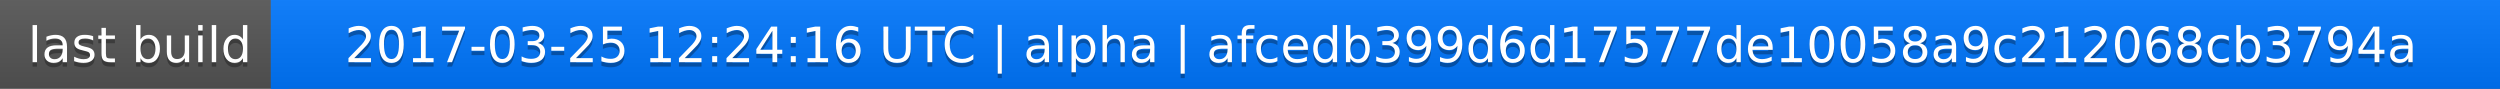
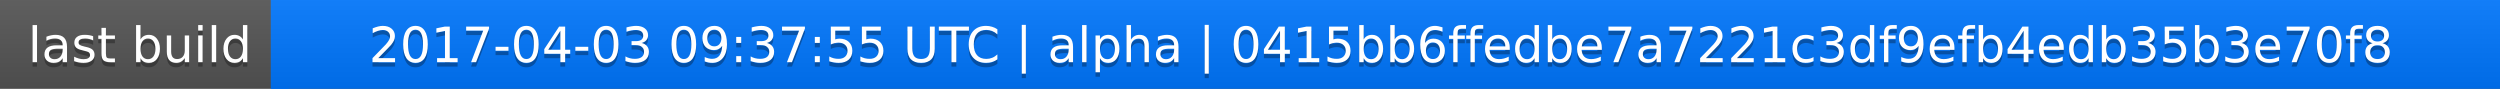
<svg xmlns="http://www.w3.org/2000/svg" width="563" height="20">
  <linearGradient id="a" x2="0" y2="100%">
    <stop offset="0" stop-color="#bbb" stop-opacity=".1" />
    <stop offset="1" stop-opacity=".1" />
  </linearGradient>
  <rect rx="0" width="563" height="20" fill="#555" />
  <rect rx="0" x="61" width="502" height="20" fill="#07f" />
  <path fill="#07f" d="M61 0h4v20h-4z" />
  <rect rx="0" width="563" height="20" fill="url(#a)" />
  <g fill="#fff" text-anchor="middle" font-family="DejaVu Sans,Verdana,Geneva,sans-serif" font-size="11">
    <text x="31.5" y="15" fill="#010101" fill-opacity=".3">last build</text>
    <text x="31.5" y="14">last build</text>
-     <text x="311" y="15" fill="#010101" fill-opacity=".3">2017-03-25 12:24:16 UTC | alpha | afcedb399d6d17577de10058a9c212068cb3794a</text>
-     <text x="311" y="14">2017-03-25 12:24:16 UTC | alpha | afcedb399d6d17577de10058a9c212068cb3794a</text>
+     <text x="311" y="15" fill="#010101" fill-opacity=".3">2017-04-03 09:37:55 UTC | alpha | 0415bb6ffedbe7a7221c3df9efb4edb35b3e70f8</text>
+     <text x="311" y="14">2017-04-03 09:37:55 UTC | alpha | 0415bb6ffedbe7a7221c3df9efb4edb35b3e70f8</text>
  </g>
</svg>
